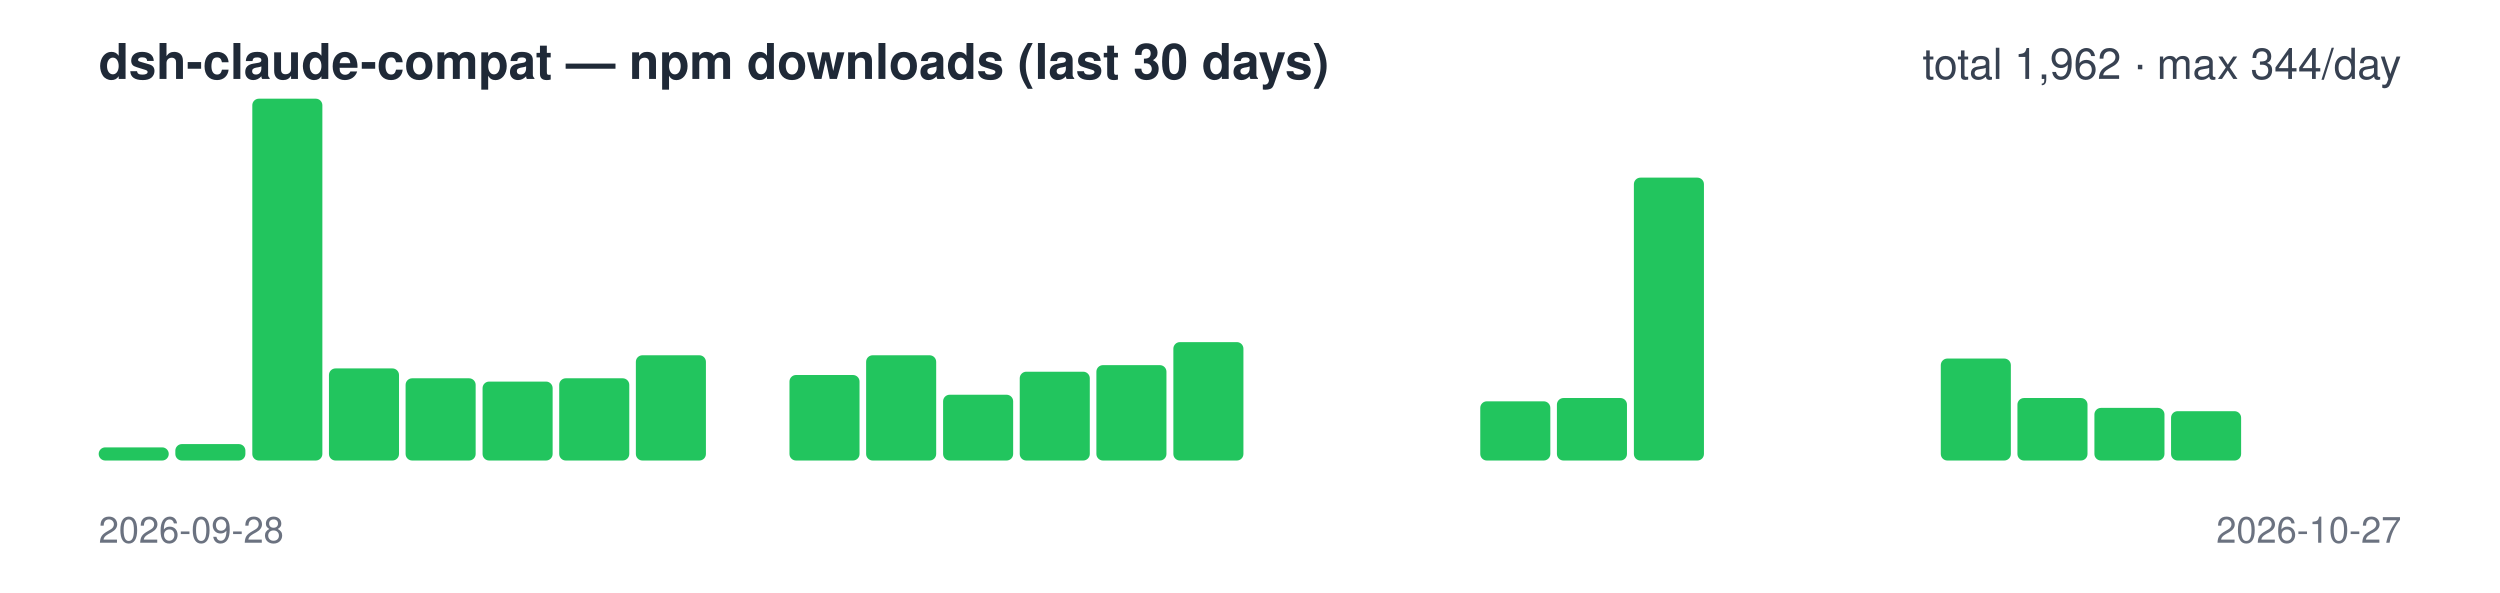
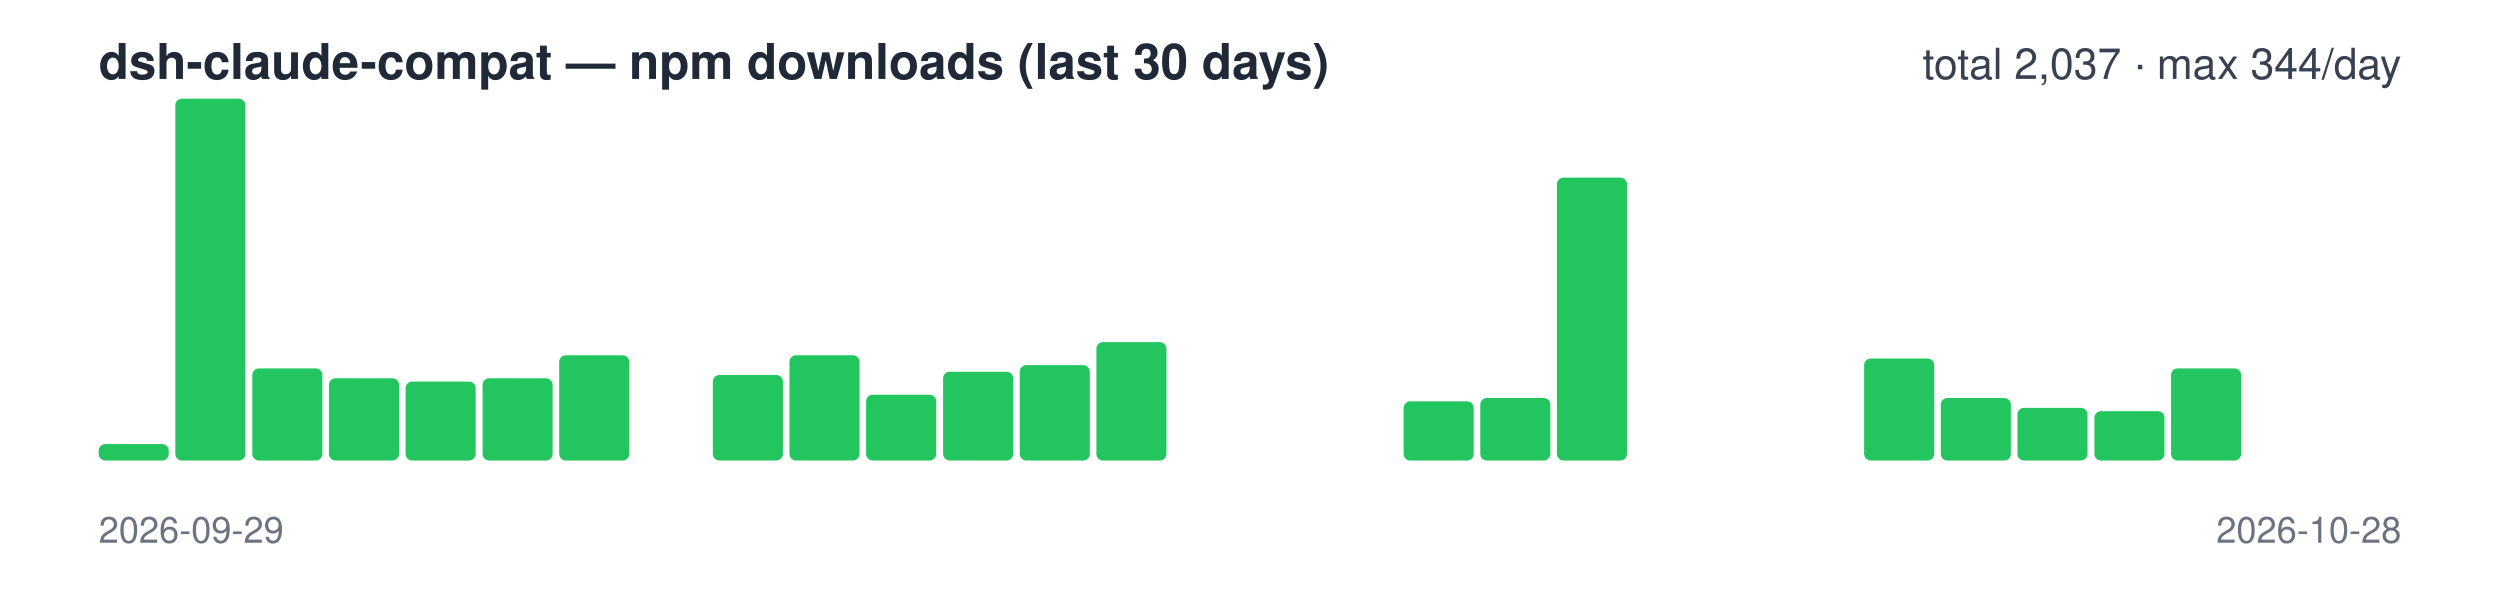
<svg xmlns="http://www.w3.org/2000/svg" width="760" height="180" viewBox="0 0 760 180" font-family="-apple-system,Segoe UI,Helvetica,Arial,sans-serif">
  <text x="30" y="24" font-size="15" font-weight="600" fill="#1f2937">dsh-claude-compat — npm downloads (last 30 days)</text>
-   <text x="730" y="24" font-size="13" text-anchor="end" fill="#374151">total 1,962 · max 344/day</text>
-   <rect x="30.0" y="136" width="21.3" height="4" rx="2" fill="#22c55e" />
-   <rect x="53.3" y="135" width="21.3" height="5" rx="2" fill="#22c55e" />
-   <rect x="76.7" y="30" width="21.3" height="110" rx="2" fill="#22c55e" />
-   <rect x="100.0" y="112" width="21.3" height="28" rx="2" fill="#22c55e" />
-   <rect x="123.3" y="115" width="21.3" height="25" rx="2" fill="#22c55e" />
-   <rect x="146.7" y="116" width="21.3" height="24" rx="2" fill="#22c55e" />
-   <rect x="170.0" y="115" width="21.3" height="25" rx="2" fill="#22c55e" />
-   <rect x="193.3" y="108" width="21.3" height="32" rx="2" fill="#22c55e" />
-   <rect x="216.7" y="140" width="21.3" height="0" rx="2" fill="#22c55e" />
-   <rect x="240.0" y="114" width="21.3" height="26" rx="2" fill="#22c55e" />
-   <rect x="263.3" y="108" width="21.3" height="32" rx="2" fill="#22c55e" />
-   <rect x="286.7" y="120" width="21.3" height="20" rx="2" fill="#22c55e" />
-   <rect x="310.0" y="113" width="21.3" height="27" rx="2" fill="#22c55e" />
-   <rect x="333.3" y="111" width="21.3" height="29" rx="2" fill="#22c55e" />
-   <rect x="356.7" y="104" width="21.3" height="36" rx="2" fill="#22c55e" />
+   <text x="730" y="24" font-size="13" text-anchor="end" fill="#374151">total 2,037 · max 344/day</text>
+   <rect x="30.0" y="135" width="21.3" height="5" rx="2" fill="#22c55e" />
+   <rect x="53.3" y="30" width="21.3" height="110" rx="2" fill="#22c55e" />
+   <rect x="76.7" y="112" width="21.3" height="28" rx="2" fill="#22c55e" />
+   <rect x="100.0" y="115" width="21.3" height="25" rx="2" fill="#22c55e" />
+   <rect x="123.3" y="116" width="21.3" height="24" rx="2" fill="#22c55e" />
+   <rect x="146.7" y="115" width="21.3" height="25" rx="2" fill="#22c55e" />
+   <rect x="170.0" y="108" width="21.3" height="32" rx="2" fill="#22c55e" />
+   <rect x="193.3" y="140" width="21.3" height="0" rx="2" fill="#22c55e" />
+   <rect x="216.7" y="114" width="21.3" height="26" rx="2" fill="#22c55e" />
+   <rect x="240.0" y="108" width="21.3" height="32" rx="2" fill="#22c55e" />
+   <rect x="263.3" y="120" width="21.3" height="20" rx="2" fill="#22c55e" />
+   <rect x="286.7" y="113" width="21.3" height="27" rx="2" fill="#22c55e" />
+   <rect x="310.0" y="111" width="21.3" height="29" rx="2" fill="#22c55e" />
+   <rect x="333.3" y="104" width="21.3" height="36" rx="2" fill="#22c55e" />
+   <rect x="356.7" y="140" width="21.3" height="0" rx="2" fill="#22c55e" />
  <rect x="380.0" y="140" width="21.3" height="0" rx="2" fill="#22c55e" />
  <rect x="403.3" y="140" width="21.3" height="0" rx="2" fill="#22c55e" />
-   <rect x="426.7" y="140" width="21.3" height="0" rx="2" fill="#22c55e" />
-   <rect x="450.0" y="122" width="21.3" height="18" rx="2" fill="#22c55e" />
-   <rect x="473.3" y="121" width="21.3" height="19" rx="2" fill="#22c55e" />
-   <rect x="496.7" y="54" width="21.3" height="86" rx="2" fill="#22c55e" />
+   <rect x="426.7" y="122" width="21.3" height="18" rx="2" fill="#22c55e" />
+   <rect x="450.0" y="121" width="21.3" height="19" rx="2" fill="#22c55e" />
+   <rect x="473.3" y="54" width="21.3" height="86" rx="2" fill="#22c55e" />
+   <rect x="496.7" y="140" width="21.3" height="0" rx="2" fill="#22c55e" />
  <rect x="520.0" y="140" width="21.3" height="0" rx="2" fill="#22c55e" />
  <rect x="543.3" y="140" width="21.3" height="0" rx="2" fill="#22c55e" />
-   <rect x="566.7" y="140" width="21.3" height="0" rx="2" fill="#22c55e" />
-   <rect x="590.0" y="109" width="21.3" height="31" rx="2" fill="#22c55e" />
-   <rect x="613.3" y="121" width="21.3" height="19" rx="2" fill="#22c55e" />
-   <rect x="636.7" y="124" width="21.3" height="16" rx="2" fill="#22c55e" />
-   <rect x="660.0" y="125" width="21.3" height="15" rx="2" fill="#22c55e" />
+   <rect x="566.7" y="109" width="21.3" height="31" rx="2" fill="#22c55e" />
+   <rect x="590.0" y="121" width="21.3" height="19" rx="2" fill="#22c55e" />
+   <rect x="613.3" y="124" width="21.3" height="16" rx="2" fill="#22c55e" />
+   <rect x="636.7" y="125" width="21.3" height="15" rx="2" fill="#22c55e" />
+   <rect x="660.0" y="112" width="21.3" height="28" rx="2" fill="#22c55e" />
  <rect x="683.3" y="140" width="21.3" height="0" rx="2" fill="#22c55e" />
  <rect x="706.7" y="140" width="21.3" height="0" rx="2" fill="#22c55e" />
-   <text x="30" y="165" font-size="11" fill="#6b7280">2026-09-28</text>
-   <text x="730" y="165" font-size="11" text-anchor="end" fill="#6b7280">2026-10-27</text>
+   <text x="30" y="165" font-size="11" fill="#6b7280">2026-09-29</text>
+   <text x="730" y="165" font-size="11" text-anchor="end" fill="#6b7280">2026-10-28</text>
</svg>
